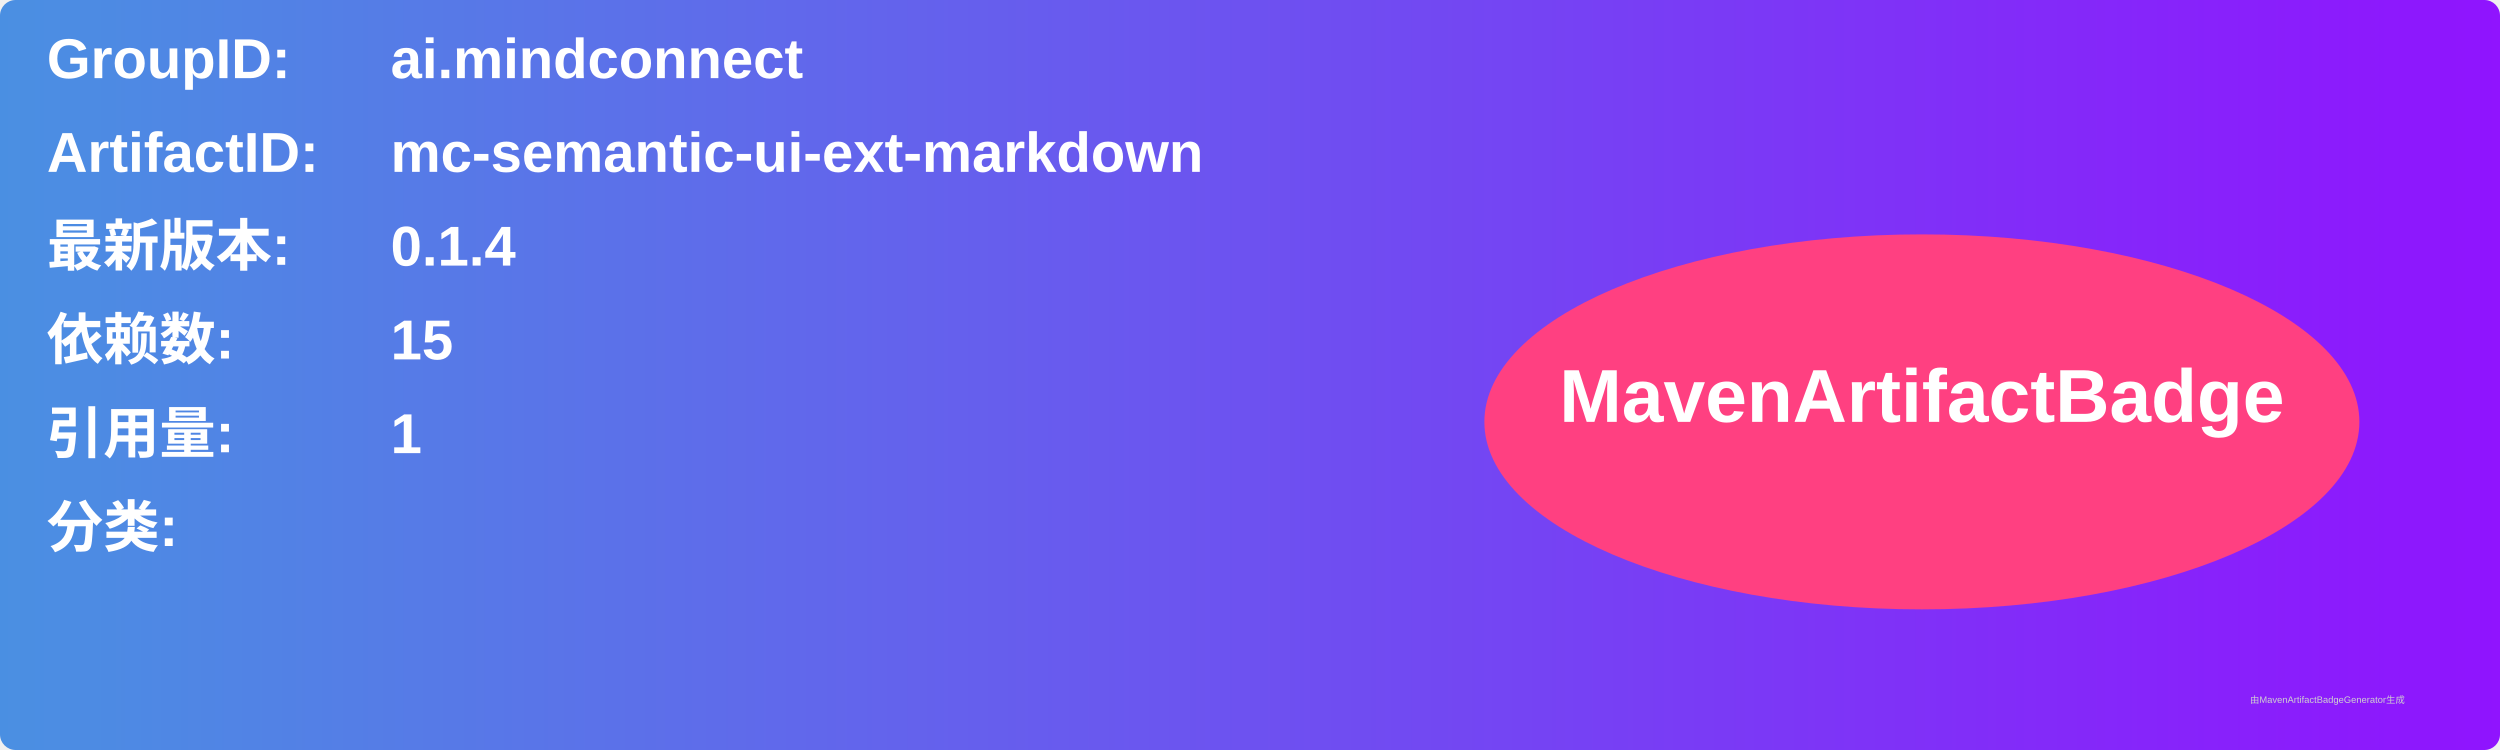
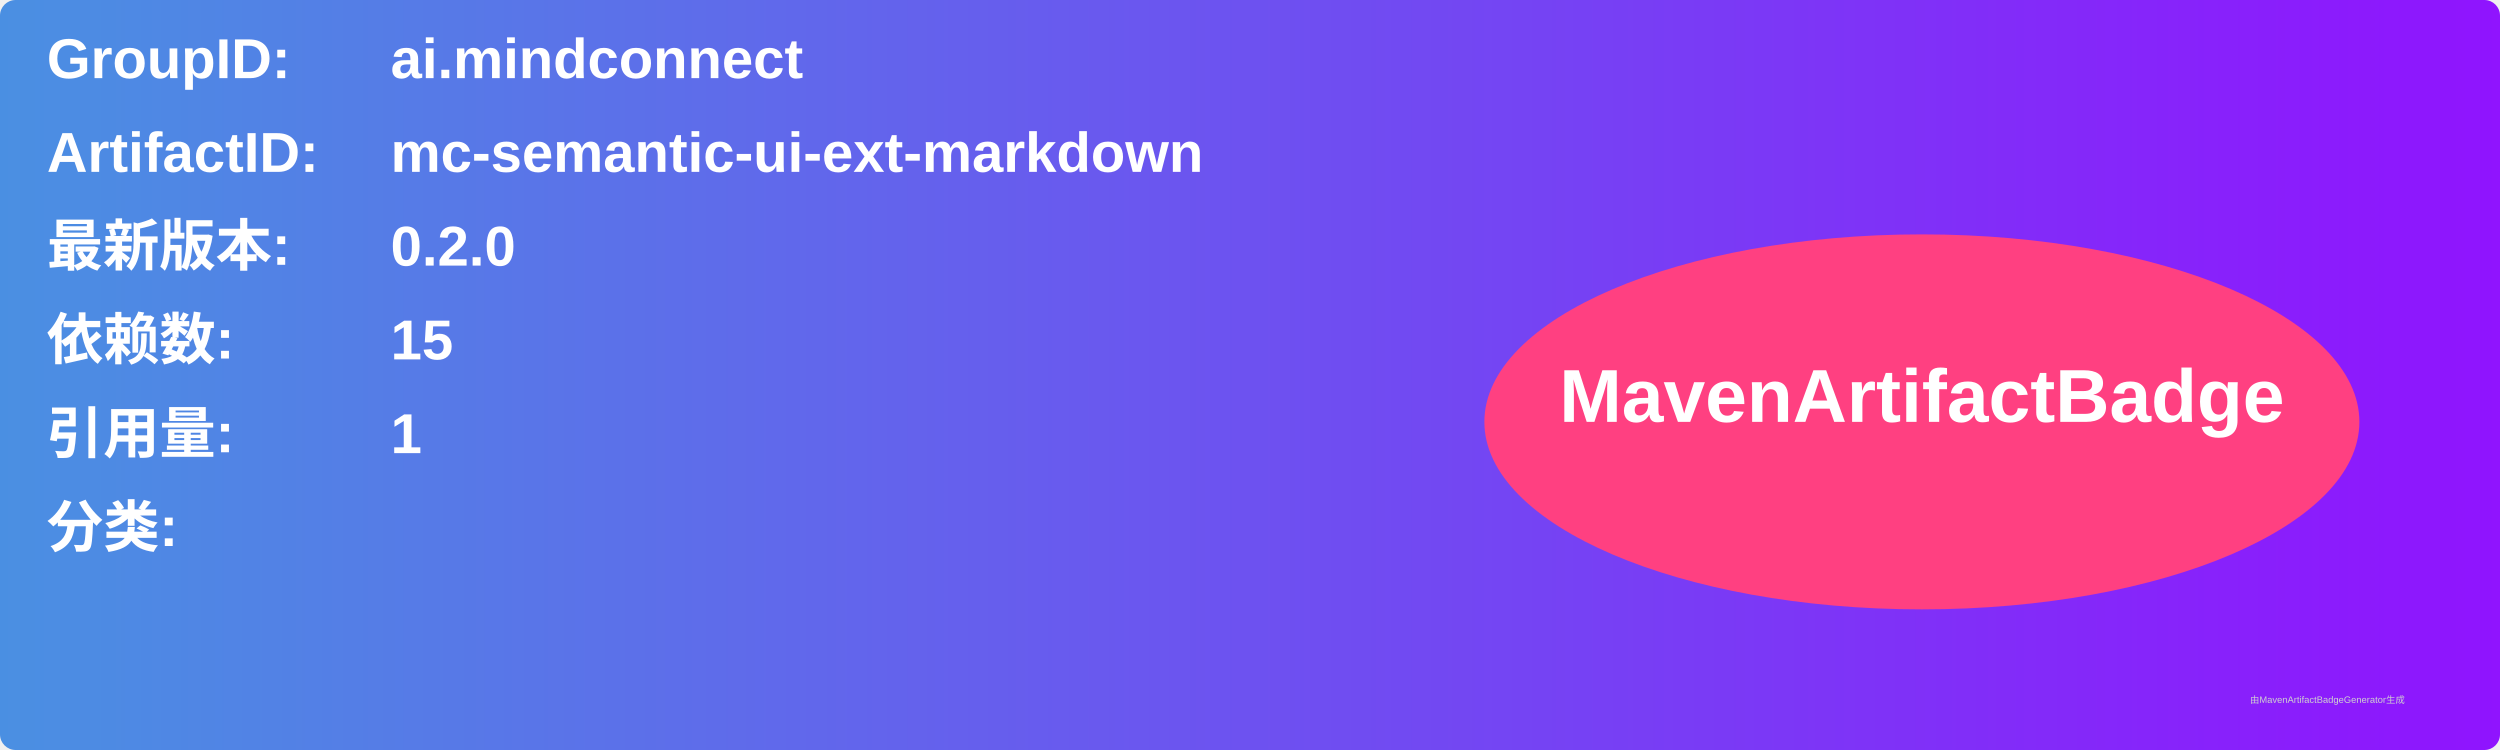
<svg xmlns="http://www.w3.org/2000/svg" width="800" height="240" viewBox="0 0 800 240">
  <linearGradient id="grad" x1="0%" y1="0%" x2="100%" y2="0%">
    <stop offset="0%" stop-color="#4a90e2" />
    <stop offset="100%" stop-color="#9013fe" />
  </linearGradient>
  <rect width="100%" height="100%" rx="5" ry="5" fill="url(#grad)" />
  <g transform="translate(15, 15)">
    <text x="0" y="10" font-family="Arial" font-size="18" fill="white" font-weight="bold" width="260">GroupID:</text>
    <text x="110" y="10" font-family="Arial" font-size="18" fill="white" font-weight="bold" width="460">ai.mindconnect</text>
    <text x="0" y="40" font-family="Arial" font-size="18" fill="white" font-weight="bold" width="260">ArtifactID:</text>
    <text x="110" y="40" font-family="Arial" font-size="18" fill="white" font-weight="bold" width="460">mc-semantic-ui-ext-markdown</text>
    <text x="0" y="70" font-family="Arial" font-size="18" fill="white" font-weight="bold">最新版本:</text>
    <text x="110" y="70" font-family="Arial" font-size="18" fill="white" font-weight="bold">
-       <tspan font-weight="bold">0.1.4</tspan>
+       <tspan font-weight="bold">0.2.0</tspan>
    </text>
    <text x="0" y="100" font-family="Arial" font-size="18" fill="white" font-weight="bold">依赖数: </text>
    <text x="110" y="100" font-family="Arial" font-size="18" fill="white">
      <tspan font-weight="bold">15</tspan>
    </text>
    <text x="0" y="130" font-family="Arial" font-size="18" fill="white" font-weight="bold">引用量: </text>
    <text x="110" y="130" font-family="Arial" font-size="18" fill="white">
      <tspan font-weight="bold">1</tspan>
    </text>
    <text x="0" y="160" font-family="Arial" font-size="18" fill="white" font-weight="bold">分类:</text>
    <text x="10" y="190" font-family="Arial" font-size="10" fill="white">
      <tspan font-weight="bold" />
    </text>
    <ellipse cx="600" cy="120" rx="140" ry="60" fill="#ff4081" />
    <text x="600" y="120" text-anchor="middle" font-family="Arial" font-size="24" fill="white" font-weight="bold">MavenArtifactBadge</text>
  </g>
  <text x="720" y="225" font-family="Arial" font-size="3" fill="#d0d0d0">由MavenArtifactBadgeGenerator生成</text>
</svg>
